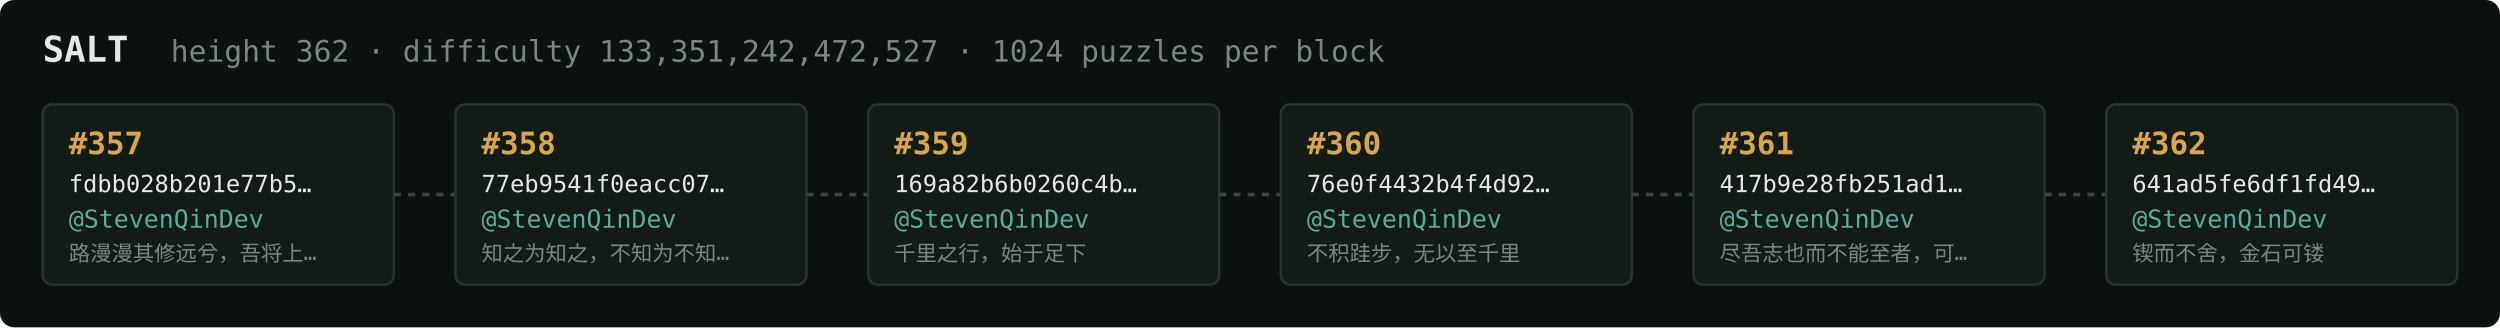
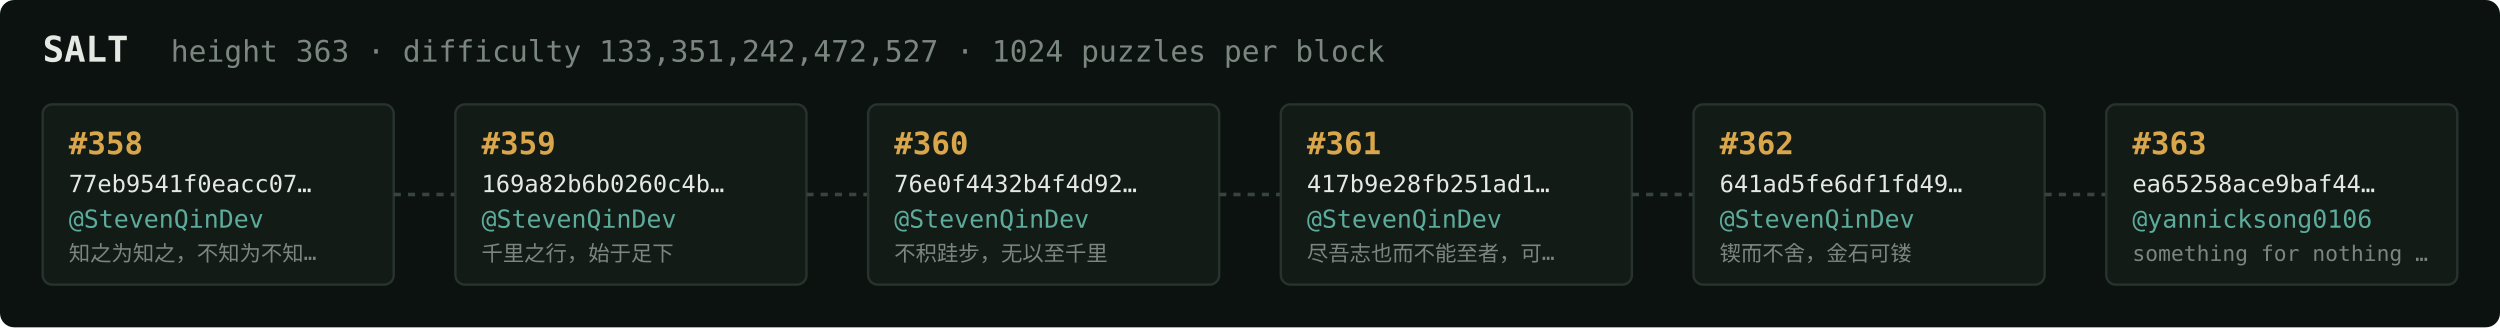
<svg xmlns="http://www.w3.org/2000/svg" width="1054" height="138" viewBox="0 0 1054 138" font-family="ui-monospace,SFMono-Regular,Menlo,monospace">
  <rect fill="#0c1210" width="1054" height="138" rx="6" />
  <text x="18" y="26" fill="#e5e9e3" font-size="15" font-weight="700">SALT</text>
-   <text x="72" y="26" fill="#7a867f" font-size="12.5">height 362 · difficulty 133,351,242,472,527 · 1024 puzzles per block</text>
+   <text x="72" y="26" fill="#7a867f" font-size="12.5">height 363 · difficulty 133,351,242,472,527 · 1024 puzzles per block</text>
  <rect x="18" y="44" width="148" height="76" rx="4" fill="#131b17" stroke="#28332e" stroke-width="1" />
-   <text x="29" y="65" fill="#d9a64c" font-size="13" font-weight="700">#357</text>
-   <text x="29" y="81" fill="#e5e9e3" font-size="10">fdbb028b201e77b5…</text>
+   <text x="29" y="65" fill="#d9a64c" font-size="13" font-weight="700">#358</text>
+   <text x="29" y="81" fill="#e5e9e3" font-size="10">77eb9541f0eacc07…</text>
  <text x="29" y="96" fill="#5cab9b" font-size="10.5">@StevenQinDev</text>
-   <text x="29" y="110" fill="#7a867f" font-size="9">路漫漫其修远兮，吾将上…</text>
+   <text x="29" y="110" fill="#7a867f" font-size="9">知之为知之，不知为不知…</text>
  <line x1="166" y1="82.0" x2="192" y2="82.0" stroke="#38443e" stroke-width="1.5" stroke-dasharray="3 3" />
  <rect x="192" y="44" width="148" height="76" rx="4" fill="#131b17" stroke="#28332e" stroke-width="1" />
-   <text x="203" y="65" fill="#d9a64c" font-size="13" font-weight="700">#358</text>
-   <text x="203" y="81" fill="#e5e9e3" font-size="10">77eb9541f0eacc07…</text>
+   <text x="203" y="65" fill="#d9a64c" font-size="13" font-weight="700">#359</text>
+   <text x="203" y="81" fill="#e5e9e3" font-size="10">169a82b6b0260c4b…</text>
  <text x="203" y="96" fill="#5cab9b" font-size="10.5">@StevenQinDev</text>
-   <text x="203" y="110" fill="#7a867f" font-size="9">知之为知之，不知为不知…</text>
+   <text x="203" y="110" fill="#7a867f" font-size="9">千里之行，始于足下</text>
  <line x1="340" y1="82.0" x2="366" y2="82.0" stroke="#38443e" stroke-width="1.5" stroke-dasharray="3 3" />
  <rect x="366" y="44" width="148" height="76" rx="4" fill="#131b17" stroke="#28332e" stroke-width="1" />
-   <text x="377" y="65" fill="#d9a64c" font-size="13" font-weight="700">#359</text>
-   <text x="377" y="81" fill="#e5e9e3" font-size="10">169a82b6b0260c4b…</text>
+   <text x="377" y="65" fill="#d9a64c" font-size="13" font-weight="700">#360</text>
+   <text x="377" y="81" fill="#e5e9e3" font-size="10">76e0f4432b4f4d92…</text>
  <text x="377" y="96" fill="#5cab9b" font-size="10.5">@StevenQinDev</text>
-   <text x="377" y="110" fill="#7a867f" font-size="9">千里之行，始于足下</text>
+   <text x="377" y="110" fill="#7a867f" font-size="9">不积跬步，无以至千里</text>
  <line x1="514" y1="82.0" x2="540" y2="82.0" stroke="#38443e" stroke-width="1.5" stroke-dasharray="3 3" />
  <rect x="540" y="44" width="148" height="76" rx="4" fill="#131b17" stroke="#28332e" stroke-width="1" />
-   <text x="551" y="65" fill="#d9a64c" font-size="13" font-weight="700">#360</text>
-   <text x="551" y="81" fill="#e5e9e3" font-size="10">76e0f4432b4f4d92…</text>
+   <text x="551" y="65" fill="#d9a64c" font-size="13" font-weight="700">#361</text>
+   <text x="551" y="81" fill="#e5e9e3" font-size="10">417b9e28fb251ad1…</text>
  <text x="551" y="96" fill="#5cab9b" font-size="10.5">@StevenQinDev</text>
-   <text x="551" y="110" fill="#7a867f" font-size="9">不积跬步，无以至千里</text>
+   <text x="551" y="110" fill="#7a867f" font-size="9">尽吾志也而不能至者，可…</text>
  <line x1="688" y1="82.0" x2="714" y2="82.0" stroke="#38443e" stroke-width="1.5" stroke-dasharray="3 3" />
  <rect x="714" y="44" width="148" height="76" rx="4" fill="#131b17" stroke="#28332e" stroke-width="1" />
-   <text x="725" y="65" fill="#d9a64c" font-size="13" font-weight="700">#361</text>
-   <text x="725" y="81" fill="#e5e9e3" font-size="10">417b9e28fb251ad1…</text>
+   <text x="725" y="65" fill="#d9a64c" font-size="13" font-weight="700">#362</text>
+   <text x="725" y="81" fill="#e5e9e3" font-size="10">641ad5fe6df1fd49…</text>
  <text x="725" y="96" fill="#5cab9b" font-size="10.5">@StevenQinDev</text>
-   <text x="725" y="110" fill="#7a867f" font-size="9">尽吾志也而不能至者，可…</text>
+   <text x="725" y="110" fill="#7a867f" font-size="9">锲而不舍，金石可镂</text>
  <line x1="862" y1="82.0" x2="888" y2="82.0" stroke="#38443e" stroke-width="1.5" stroke-dasharray="3 3" />
  <rect x="888" y="44" width="148" height="76" rx="4" fill="#131b17" stroke="#28332e" stroke-width="1" />
-   <text x="899" y="65" fill="#d9a64c" font-size="13" font-weight="700">#362</text>
-   <text x="899" y="81" fill="#e5e9e3" font-size="10">641ad5fe6df1fd49…</text>
-   <text x="899" y="96" fill="#5cab9b" font-size="10.5">@StevenQinDev</text>
-   <text x="899" y="110" fill="#7a867f" font-size="9">锲而不舍，金石可镂</text>
+   <text x="899" y="65" fill="#d9a64c" font-size="13" font-weight="700">#363</text>
+   <text x="899" y="81" fill="#e5e9e3" font-size="10">ea65258ace9baf44…</text>
+   <text x="899" y="96" fill="#5cab9b" font-size="10.5">@yannicksong0106</text>
+   <text x="899" y="110" fill="#7a867f" font-size="9">something for nothing …</text>
</svg>
